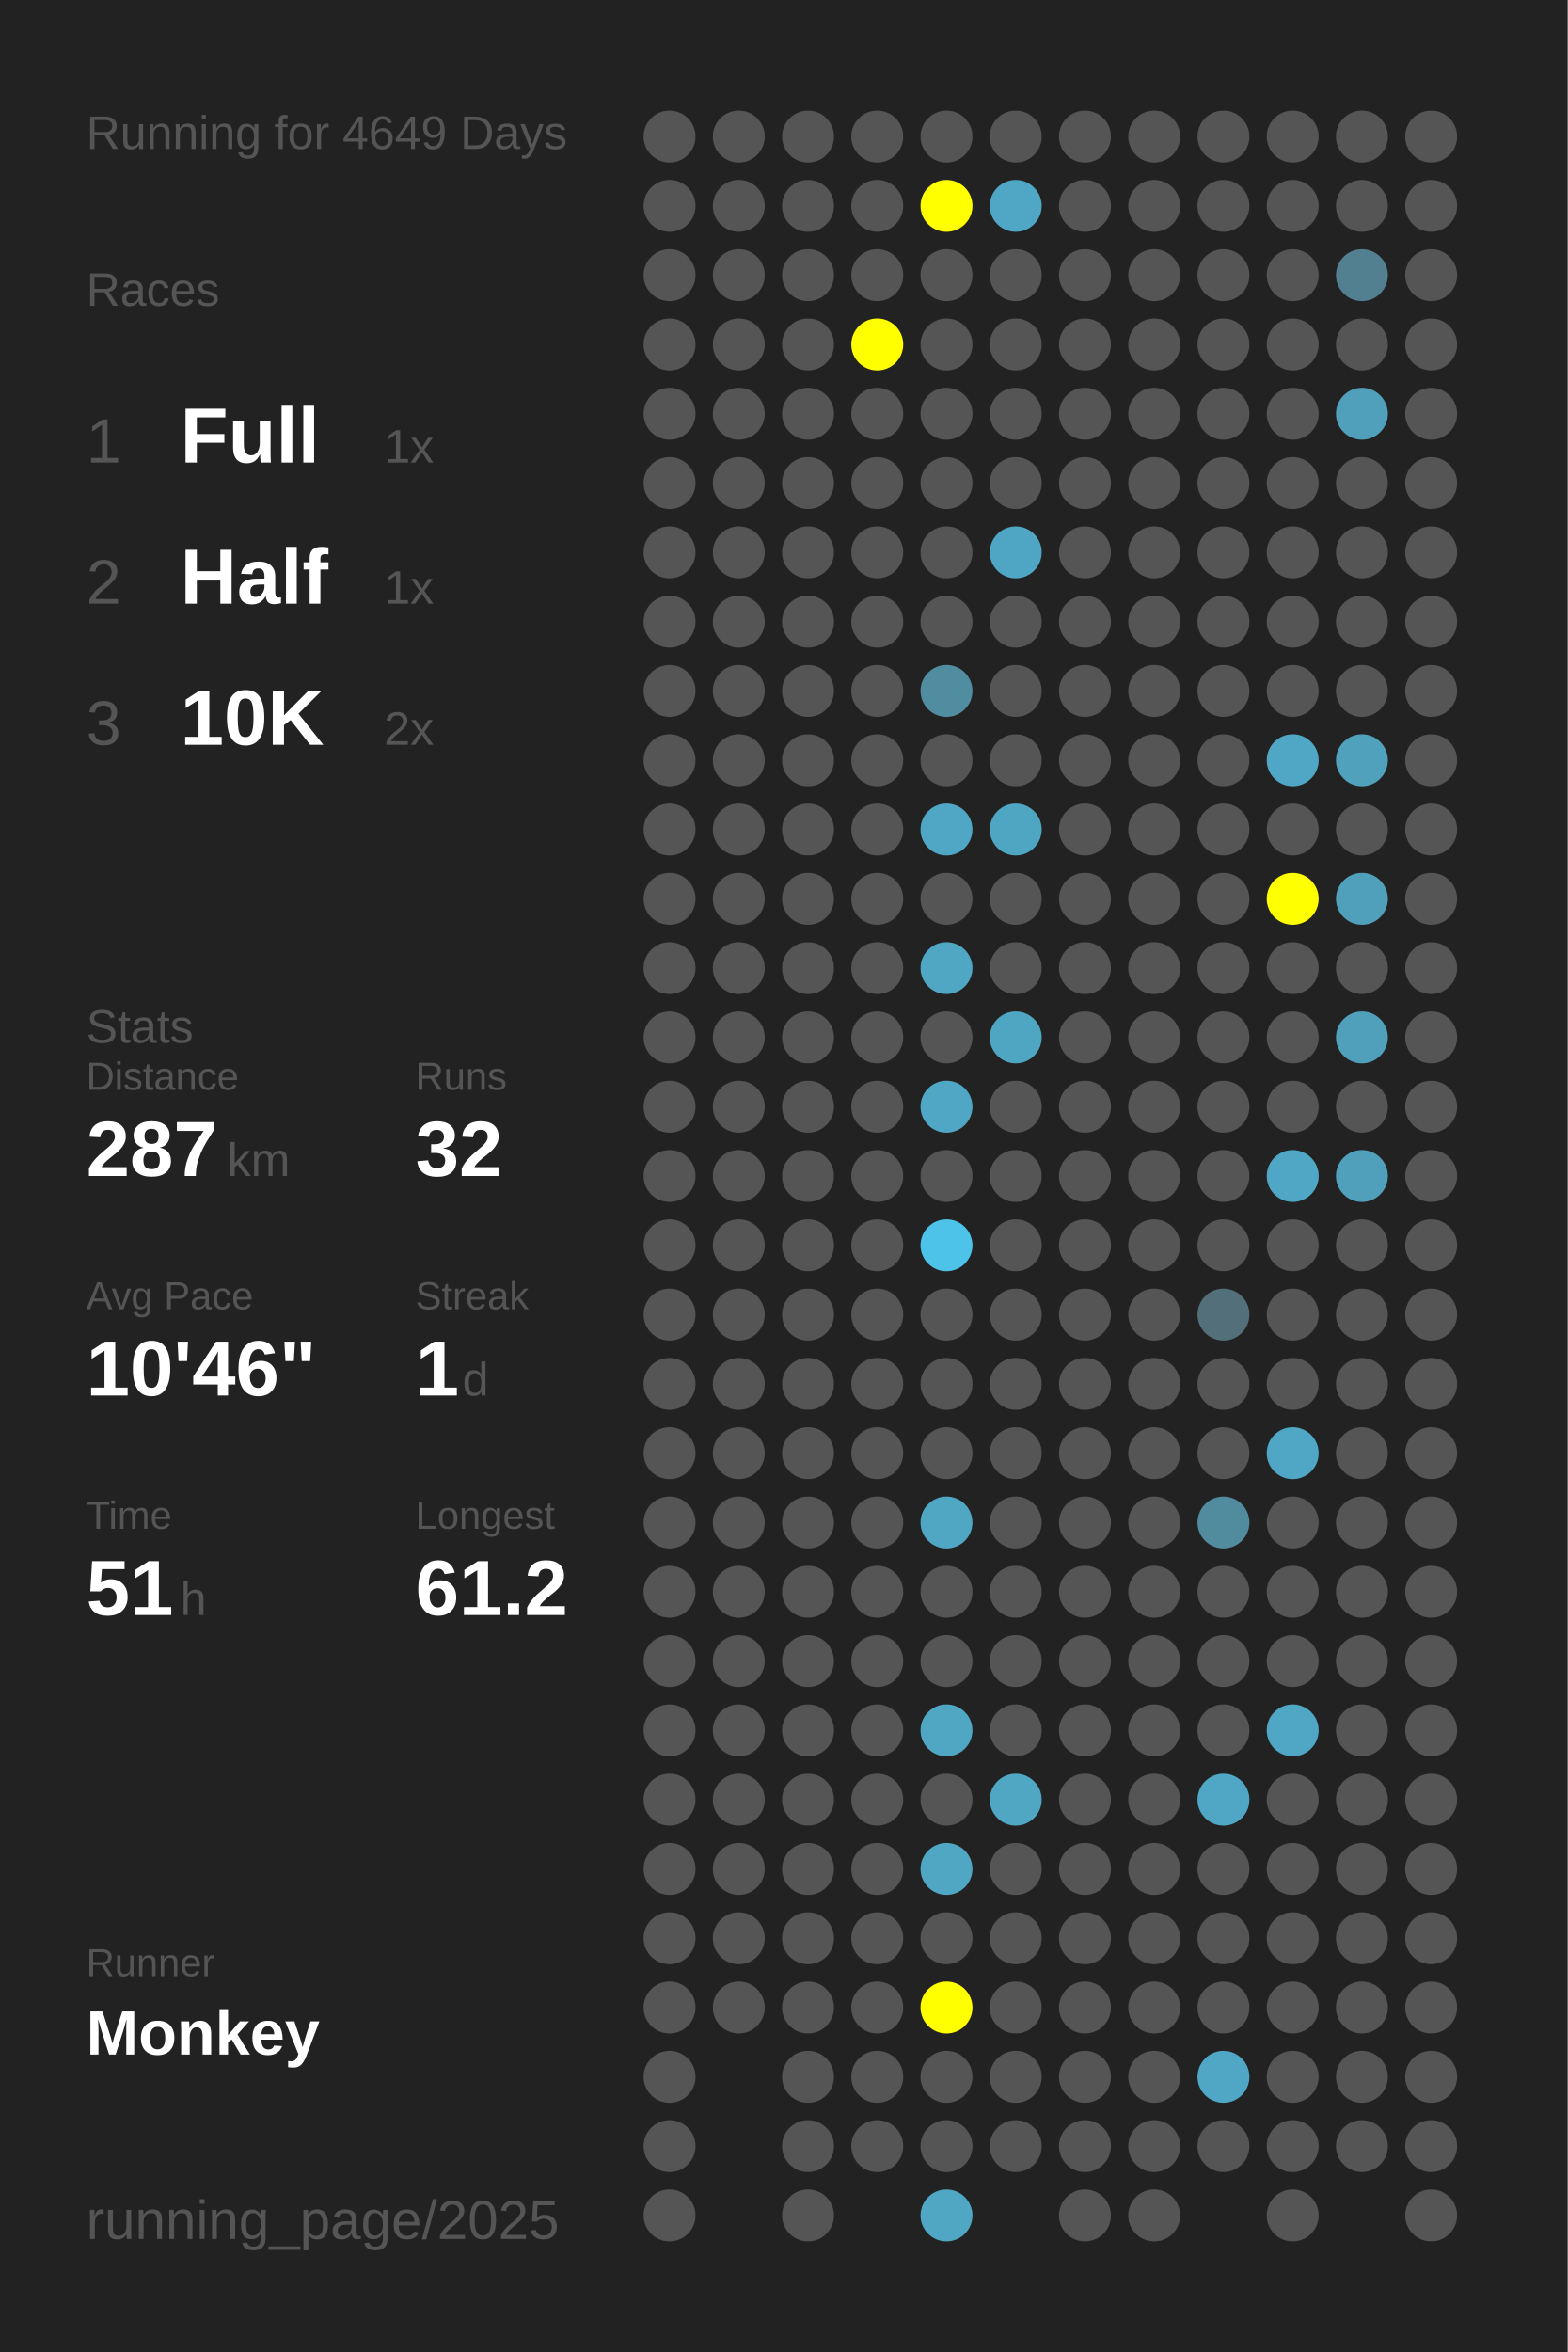
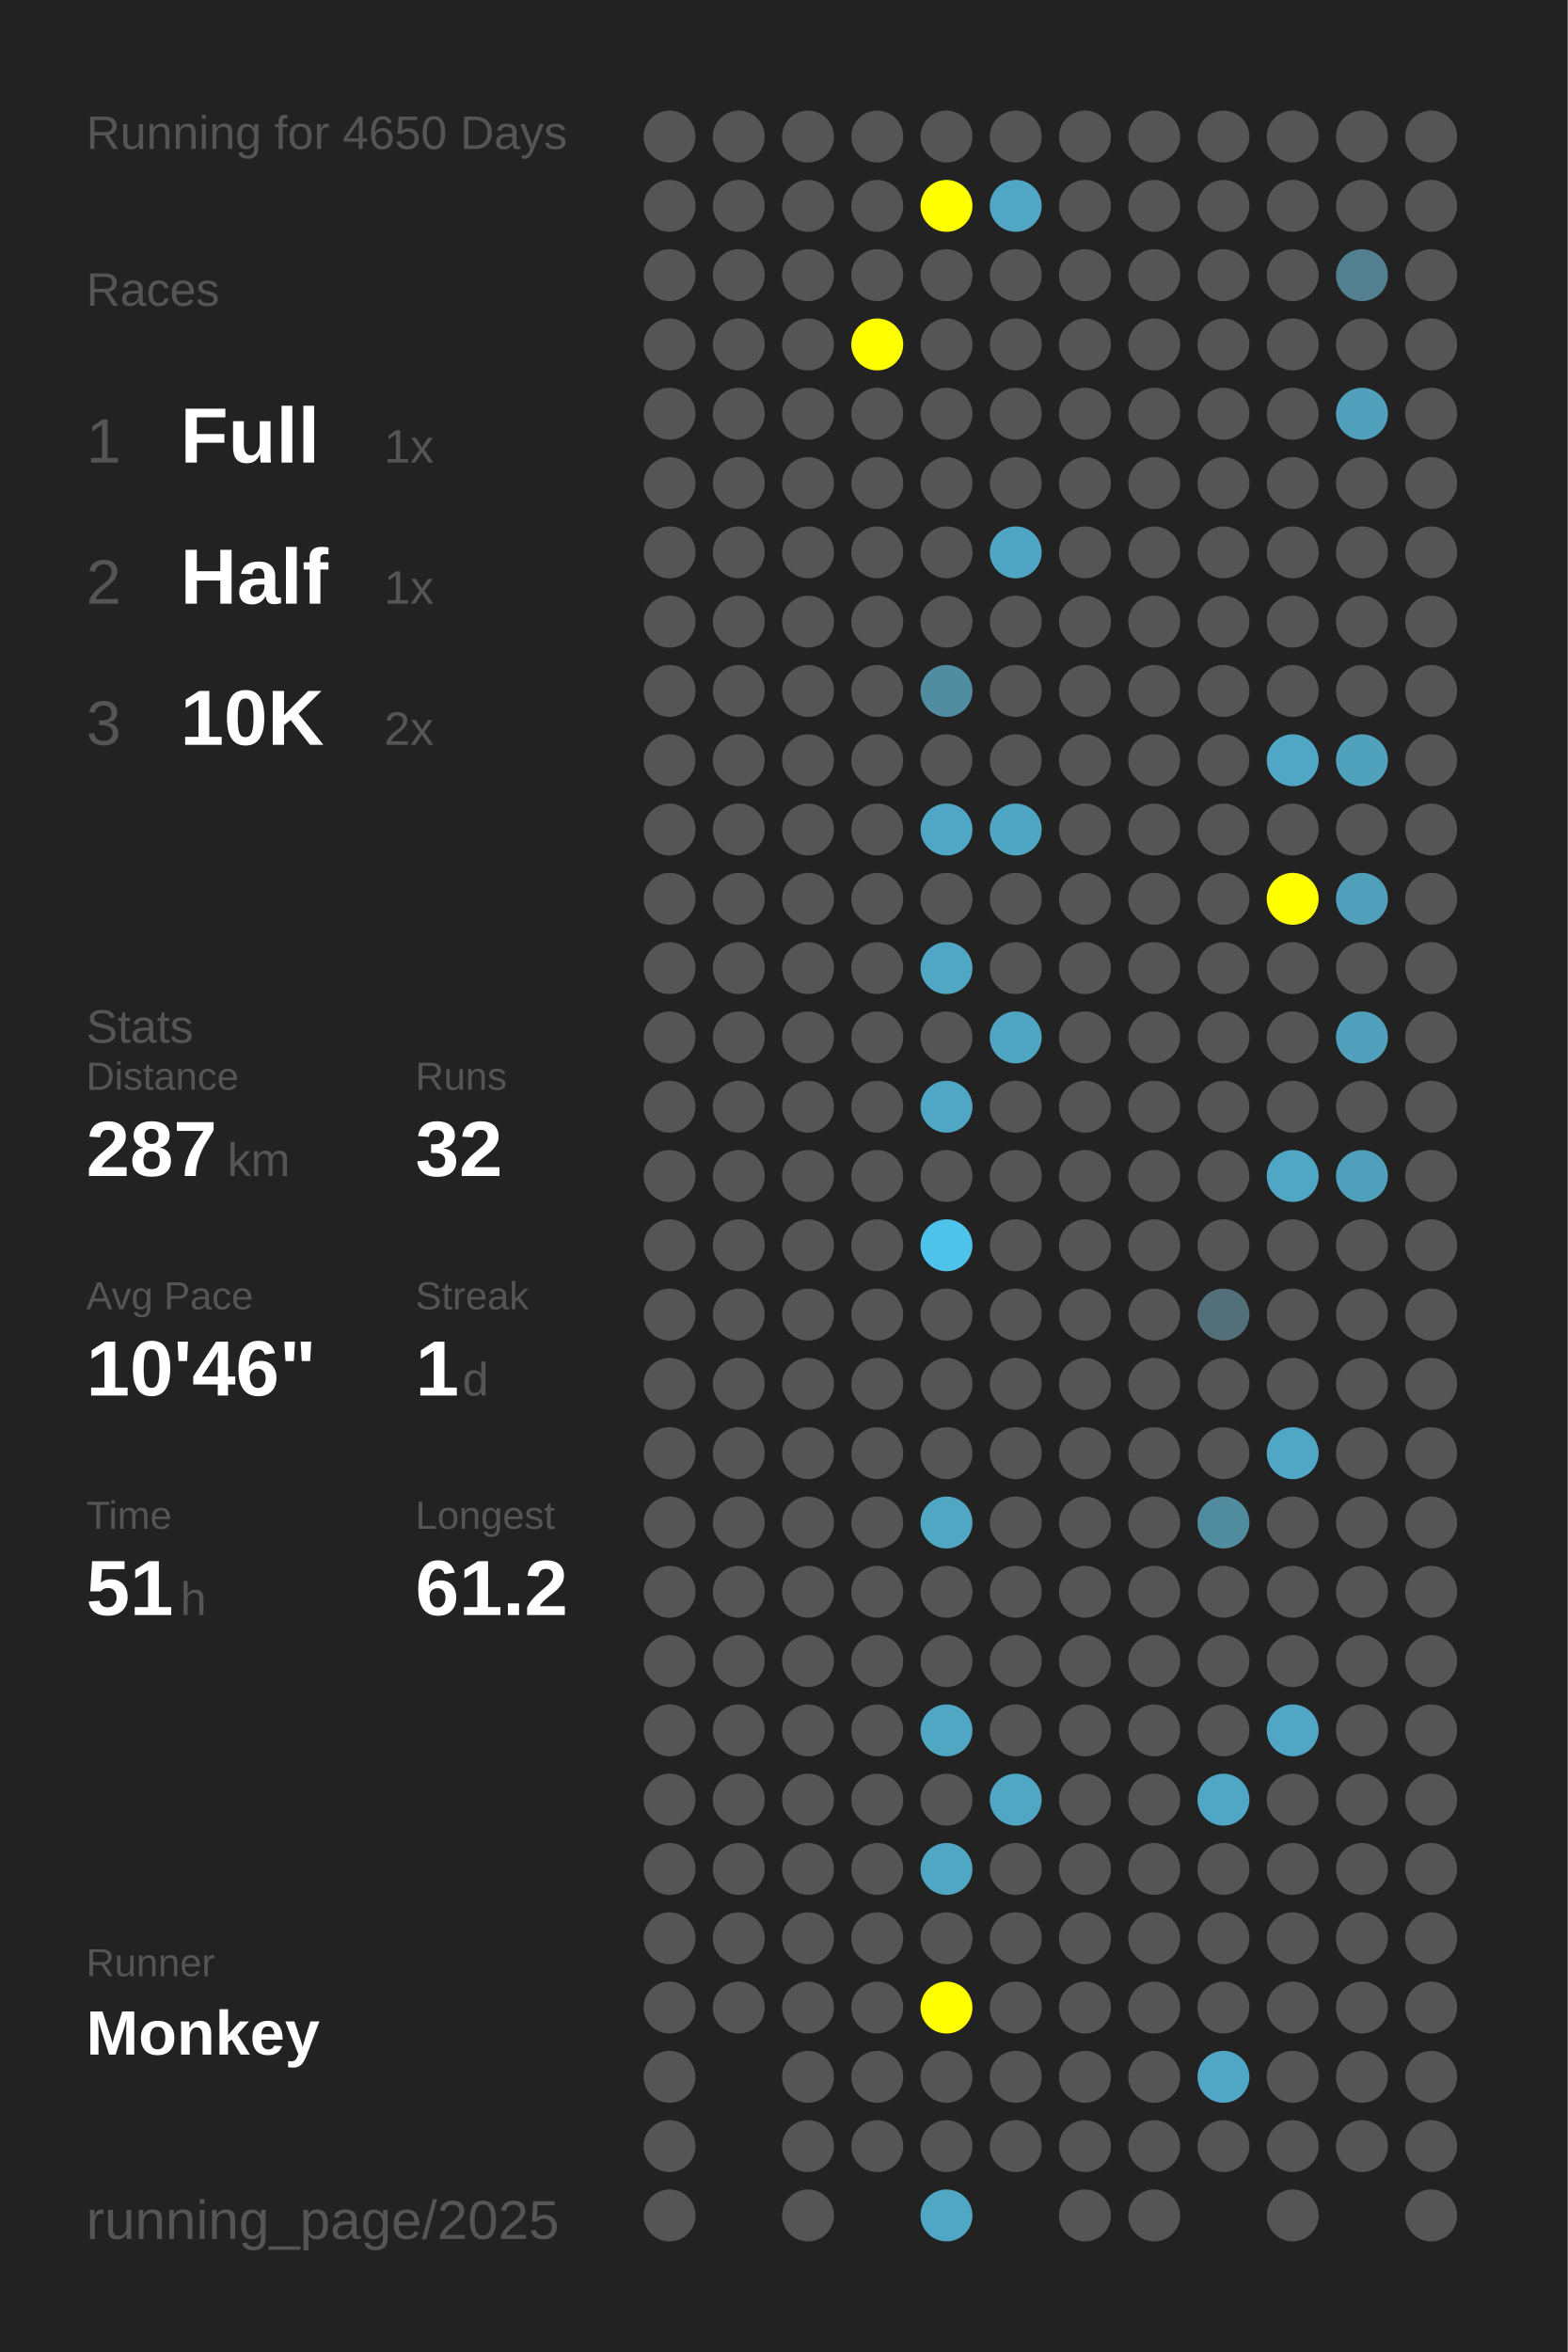
<svg xmlns="http://www.w3.org/2000/svg" baseProfile="full" height="300mm" version="1.1" viewBox="0,0,200,300" width="200mm">
  <defs />
  <rect fill="#222222" height="300" width="200" x="0" y="0" />
-   <text fill="#555555" style="font-size:6px; font-family:Arial;" x="11" y="19">Running for 4649 Days</text>
+   <text fill="#555555" style="font-size:6px; font-family:Arial;" x="11" y="19">Running for 4650 Days</text>
  <text fill="#555555" style="font-size:6px; font-family:Arial;" x="11" y="39">Races</text>
  <text fill="#555555" style="font-size:8px; font-family:Arial;" x="11" y="59">1</text>
  <text fill="#FFFFFF" style="font-size:10px; font-family:Arial; font-weight:bold;" x="23" y="59">Full</text>
  <text fill="#555555" style="font-size:6px; font-family:Arial;" x="49" y="59">1x</text>
  <text fill="#555555" style="font-size:8px; font-family:Arial;" x="11" y="77">2</text>
  <text fill="#FFFFFF" style="font-size:10px; font-family:Arial; font-weight:bold;" x="23" y="77">Half</text>
  <text fill="#555555" style="font-size:6px; font-family:Arial;" x="49" y="77">1x</text>
  <text fill="#555555" style="font-size:8px; font-family:Arial;" x="11" y="95">3</text>
  <text fill="#FFFFFF" style="font-size:10px; font-family:Arial; font-weight:bold;" x="23" y="95">10K</text>
  <text fill="#555555" style="font-size:6px; font-family:Arial;" x="49" y="95">2x</text>
  <text fill="#555555" style="font-size:6px; font-family:Arial;" x="11" y="133">Stats</text>
  <text fill="#555555" style="font-size:5px; font-family:Arial;" x="11" y="139">Distance</text>
  <text fill="#FFFFFF" style="font-size:10px; font-family:Arial; font-weight:bold;" x="11" y="150">287</text>
  <text fill="#555555" style="font-size:6px; font-family:Arial;" x="29" y="150">km</text>
  <text fill="#555555" style="font-size:5px; font-family:Arial;" x="53" y="139">Runs</text>
  <text fill="#FFFFFF" style="font-size:10px; font-family:Arial; font-weight:bold;" x="53" y="150">32</text>
  <text fill="#555555" style="font-size:5px; font-family:Arial;" x="11" y="167">Avg Pace</text>
  <text fill="#FFFFFF" style="font-size:10px; font-family:Arial; font-weight:bold;" x="11" y="178">10'46"</text>
  <text fill="#555555" style="font-size:5px; font-family:Arial;" x="53" y="167">Streak</text>
  <text fill="#FFFFFF" style="font-size:10px; font-family:Arial; font-weight:bold;" x="53" y="178">1</text>
  <text fill="#555555" style="font-size:6px; font-family:Arial;" x="59" y="178">d</text>
  <text fill="#555555" style="font-size:5px; font-family:Arial;" x="11" y="195">Time</text>
  <text fill="#FFFFFF" style="font-size:10px; font-family:Arial; font-weight:bold;" x="11" y="206">51</text>
  <text fill="#555555" style="font-size:6px; font-family:Arial;" x="23" y="206">h</text>
  <text fill="#555555" style="font-size:5px; font-family:Arial;" x="53" y="195">Longest</text>
  <text fill="#FFFFFF" style="font-size:10px; font-family:Arial; font-weight:bold;" x="53" y="206">61.2</text>
  <text fill="#555555" style="font-size:5px; font-family:Arial;" x="11" y="252.065">Runner</text>
  <text fill="#FFFFFF" style="font-size:8px; font-family:Arial; font-weight:bold;" x="11" y="262.065">Monkey</text>
  <text fill="#555555" style="font-size:7px; font-family:Arial;" x="11" y="285.581">running_page/2025</text>
  <circle cx="85.417" cy="17.419" fill="#555555" r="3.312" />
  <circle cx="85.417" cy="26.258" fill="#555555" r="3.312" />
  <circle cx="85.417" cy="35.097" fill="#555555" r="3.312" />
  <circle cx="85.417" cy="43.935" fill="#555555" r="3.312" />
  <circle cx="85.417" cy="52.774" fill="#555555" r="3.312" />
  <circle cx="85.417" cy="61.613" fill="#555555" r="3.312" />
  <circle cx="85.417" cy="70.452" fill="#555555" r="3.312" />
  <circle cx="85.417" cy="79.29" fill="#555555" r="3.312" />
  <circle cx="85.417" cy="88.129" fill="#555555" r="3.312" />
  <circle cx="85.417" cy="96.968" fill="#555555" r="3.312" />
  <circle cx="85.417" cy="105.806" fill="#555555" r="3.312" />
  <circle cx="85.417" cy="114.645" fill="#555555" r="3.312" />
  <circle cx="85.417" cy="123.484" fill="#555555" r="3.312" />
  <circle cx="85.417" cy="132.323" fill="#555555" r="3.312" />
  <circle cx="85.417" cy="141.161" fill="#555555" r="3.312" />
  <circle cx="85.417" cy="150" fill="#555555" r="3.312" />
  <circle cx="85.417" cy="158.839" fill="#555555" r="3.312" />
  <circle cx="85.417" cy="167.677" fill="#555555" r="3.312" />
  <circle cx="85.417" cy="176.516" fill="#555555" r="3.312" />
  <circle cx="85.417" cy="185.355" fill="#555555" r="3.312" />
  <circle cx="85.417" cy="194.194" fill="#555555" r="3.312" />
  <circle cx="85.417" cy="203.032" fill="#555555" r="3.312" />
  <circle cx="85.417" cy="211.871" fill="#555555" r="3.312" />
  <circle cx="85.417" cy="220.71" fill="#555555" r="3.312" />
  <circle cx="85.417" cy="229.548" fill="#555555" r="3.312" />
  <circle cx="85.417" cy="238.387" fill="#555555" r="3.312" />
  <circle cx="85.417" cy="247.226" fill="#555555" r="3.312" />
  <circle cx="85.417" cy="256.065" fill="#555555" r="3.312" />
  <circle cx="85.417" cy="264.903" fill="#555555" r="3.312" />
  <circle cx="85.417" cy="273.742" fill="#555555" r="3.312" />
  <circle cx="85.417" cy="282.581" fill="#555555" r="3.312" />
  <circle cx="94.25" cy="17.419" fill="#555555" r="3.312" />
  <circle cx="94.25" cy="26.258" fill="#555555" r="3.312" />
  <circle cx="94.25" cy="35.097" fill="#555555" r="3.312" />
  <circle cx="94.25" cy="43.935" fill="#555555" r="3.312" />
  <circle cx="94.25" cy="52.774" fill="#555555" r="3.312" />
  <circle cx="94.25" cy="61.613" fill="#555555" r="3.312" />
  <circle cx="94.25" cy="70.452" fill="#555555" r="3.312" />
  <circle cx="94.25" cy="79.29" fill="#555555" r="3.312" />
  <circle cx="94.25" cy="88.129" fill="#555555" r="3.312" />
  <circle cx="94.25" cy="96.968" fill="#555555" r="3.312" />
  <circle cx="94.25" cy="105.806" fill="#555555" r="3.312" />
  <circle cx="94.25" cy="114.645" fill="#555555" r="3.312" />
  <circle cx="94.25" cy="123.484" fill="#555555" r="3.312" />
  <circle cx="94.25" cy="132.323" fill="#555555" r="3.312" />
  <circle cx="94.25" cy="141.161" fill="#555555" r="3.312" />
  <circle cx="94.25" cy="150" fill="#555555" r="3.312" />
  <circle cx="94.25" cy="158.839" fill="#555555" r="3.312" />
  <circle cx="94.25" cy="167.677" fill="#555555" r="3.312" />
  <circle cx="94.25" cy="176.516" fill="#555555" r="3.312" />
  <circle cx="94.25" cy="185.355" fill="#555555" r="3.312" />
  <circle cx="94.25" cy="194.194" fill="#555555" r="3.312" />
  <circle cx="94.25" cy="203.032" fill="#555555" r="3.312" />
  <circle cx="94.25" cy="211.871" fill="#555555" r="3.312" />
  <circle cx="94.25" cy="220.71" fill="#555555" r="3.312" />
  <circle cx="94.25" cy="229.548" fill="#555555" r="3.312" />
  <circle cx="94.25" cy="238.387" fill="#555555" r="3.312" />
  <circle cx="94.25" cy="247.226" fill="#555555" r="3.312" />
  <circle cx="94.25" cy="256.065" fill="#555555" r="3.312" />
  <circle cx="103.083" cy="17.419" fill="#555555" r="3.312" />
  <circle cx="103.083" cy="26.258" fill="#555555" r="3.312" />
  <circle cx="103.083" cy="35.097" fill="#555555" r="3.312" />
  <circle cx="103.083" cy="43.935" fill="#555555" r="3.312" />
  <circle cx="103.083" cy="52.774" fill="#555555" r="3.312" />
  <circle cx="103.083" cy="61.613" fill="#555555" r="3.312" />
  <circle cx="103.083" cy="70.452" fill="#555555" r="3.312" />
  <circle cx="103.083" cy="79.29" fill="#555555" r="3.312" />
  <circle cx="103.083" cy="88.129" fill="#555555" r="3.312" />
  <circle cx="103.083" cy="96.968" fill="#555555" r="3.312" />
  <circle cx="103.083" cy="105.806" fill="#555555" r="3.312" />
  <circle cx="103.083" cy="114.645" fill="#555555" r="3.312" />
  <circle cx="103.083" cy="123.484" fill="#555555" r="3.312" />
  <circle cx="103.083" cy="132.323" fill="#555555" r="3.312" />
  <circle cx="103.083" cy="141.161" fill="#555555" r="3.312" />
  <circle cx="103.083" cy="150" fill="#555555" r="3.312" />
  <circle cx="103.083" cy="158.839" fill="#555555" r="3.312" />
  <circle cx="103.083" cy="167.677" fill="#555555" r="3.312" />
  <circle cx="103.083" cy="176.516" fill="#555555" r="3.312" />
  <circle cx="103.083" cy="185.355" fill="#555555" r="3.312" />
  <circle cx="103.083" cy="194.194" fill="#555555" r="3.312" />
  <circle cx="103.083" cy="203.032" fill="#555555" r="3.312" />
  <circle cx="103.083" cy="211.871" fill="#555555" r="3.312" />
  <circle cx="103.083" cy="220.71" fill="#555555" r="3.312" />
  <circle cx="103.083" cy="229.548" fill="#555555" r="3.312" />
  <circle cx="103.083" cy="238.387" fill="#555555" r="3.312" />
  <circle cx="103.083" cy="247.226" fill="#555555" r="3.312" />
  <circle cx="103.083" cy="256.065" fill="#555555" r="3.312" />
  <circle cx="103.083" cy="264.903" fill="#555555" r="3.312" />
  <circle cx="103.083" cy="273.742" fill="#555555" r="3.312" />
  <circle cx="103.083" cy="282.581" fill="#555555" r="3.312" />
  <circle cx="111.917" cy="17.419" fill="#555555" r="3.312" />
  <circle cx="111.917" cy="26.258" fill="#555555" r="3.312" />
  <circle cx="111.917" cy="35.097" fill="#555555" r="3.312" />
  <circle cx="111.917" cy="43.935" fill="#FFFF00" r="3.312" />
  <circle cx="111.917" cy="52.774" fill="#555555" r="3.312" />
  <circle cx="111.917" cy="61.613" fill="#555555" r="3.312" />
  <circle cx="111.917" cy="70.452" fill="#555555" r="3.312" />
  <circle cx="111.917" cy="79.29" fill="#555555" r="3.312" />
  <circle cx="111.917" cy="88.129" fill="#555555" r="3.312" />
  <circle cx="111.917" cy="96.968" fill="#555555" r="3.312" />
  <circle cx="111.917" cy="105.806" fill="#555555" r="3.312" />
  <circle cx="111.917" cy="114.645" fill="#555555" r="3.312" />
  <circle cx="111.917" cy="123.484" fill="#555555" r="3.312" />
  <circle cx="111.917" cy="132.323" fill="#555555" r="3.312" />
  <circle cx="111.917" cy="141.161" fill="#555555" r="3.312" />
  <circle cx="111.917" cy="150" fill="#555555" r="3.312" />
  <circle cx="111.917" cy="158.839" fill="#555555" r="3.312" />
  <circle cx="111.917" cy="167.677" fill="#555555" r="3.312" />
  <circle cx="111.917" cy="176.516" fill="#555555" r="3.312" />
  <circle cx="111.917" cy="185.355" fill="#555555" r="3.312" />
  <circle cx="111.917" cy="194.194" fill="#555555" r="3.312" />
  <circle cx="111.917" cy="203.032" fill="#555555" r="3.312" />
  <circle cx="111.917" cy="211.871" fill="#555555" r="3.312" />
  <circle cx="111.917" cy="220.71" fill="#555555" r="3.312" />
  <circle cx="111.917" cy="229.548" fill="#555555" r="3.312" />
  <circle cx="111.917" cy="238.387" fill="#555555" r="3.312" />
  <circle cx="111.917" cy="247.226" fill="#555555" r="3.312" />
  <circle cx="111.917" cy="256.065" fill="#555555" r="3.312" />
  <circle cx="111.917" cy="264.903" fill="#555555" r="3.312" />
  <circle cx="111.917" cy="273.742" fill="#555555" r="3.312" />
  <circle cx="120.75" cy="17.419" fill="#555555" r="3.312" />
  <circle cx="120.75" cy="26.258" fill="#FFFF00" r="3.312" />
  <circle cx="120.75" cy="35.097" fill="#555555" r="3.312" />
  <circle cx="120.75" cy="43.935" fill="#555555" r="3.312" />
  <circle cx="120.75" cy="52.774" fill="#555555" r="3.312" />
  <circle cx="120.75" cy="61.613" fill="#555555" r="3.312" />
  <circle cx="120.75" cy="70.452" fill="#555555" r="3.312" />
  <circle cx="120.75" cy="79.29" fill="#555555" r="3.312" />
  <circle cx="120.75" cy="88.129" fill="#518da1" r="3.312" />
  <circle cx="120.75" cy="96.968" fill="#555555" r="3.312" />
  <circle cx="120.75" cy="105.806" fill="#4fa7c5" r="3.312" />
  <circle cx="120.75" cy="114.645" fill="#555555" r="3.312" />
  <circle cx="120.75" cy="123.484" fill="#4fa7c4" r="3.312" />
  <circle cx="120.75" cy="132.323" fill="#555555" r="3.312" />
  <circle cx="120.75" cy="141.161" fill="#4fa7c5" r="3.312" />
  <circle cx="120.75" cy="150" fill="#555555" r="3.312" />
  <circle cx="120.75" cy="158.839" fill="#4dc3ea" r="3.312" />
  <circle cx="120.75" cy="167.677" fill="#555555" r="3.312" />
  <circle cx="120.75" cy="176.516" fill="#555555" r="3.312" />
  <circle cx="120.75" cy="185.355" fill="#555555" r="3.312" />
  <circle cx="120.75" cy="194.194" fill="#4fa7c4" r="3.312" />
  <circle cx="120.75" cy="203.032" fill="#555555" r="3.312" />
  <circle cx="120.75" cy="211.871" fill="#555555" r="3.312" />
  <circle cx="120.75" cy="220.71" fill="#4fa7c4" r="3.312" />
  <circle cx="120.75" cy="229.548" fill="#555555" r="3.312" />
  <circle cx="120.75" cy="238.387" fill="#4fa7c4" r="3.312" />
  <circle cx="120.75" cy="247.226" fill="#555555" r="3.312" />
  <circle cx="120.75" cy="256.065" fill="#FFFF00" r="3.312" />
  <circle cx="120.75" cy="264.903" fill="#555555" r="3.312" />
  <circle cx="120.75" cy="273.742" fill="#555555" r="3.312" />
  <circle cx="120.75" cy="282.581" fill="#4fa7c4" r="3.312" />
  <circle cx="129.583" cy="17.419" fill="#555555" r="3.312" />
  <circle cx="129.583" cy="26.258" fill="#4fa7c5" r="3.312" />
  <circle cx="129.583" cy="35.097" fill="#555555" r="3.312" />
  <circle cx="129.583" cy="43.935" fill="#555555" r="3.312" />
  <circle cx="129.583" cy="52.774" fill="#555555" r="3.312" />
  <circle cx="129.583" cy="61.613" fill="#555555" r="3.312" />
  <circle cx="129.583" cy="70.452" fill="#4fa6c4" r="3.312" />
  <circle cx="129.583" cy="79.29" fill="#555555" r="3.312" />
  <circle cx="129.583" cy="88.129" fill="#555555" r="3.312" />
  <circle cx="129.583" cy="96.968" fill="#555555" r="3.312" />
  <circle cx="129.583" cy="105.806" fill="#4fa6c3" r="3.312" />
  <circle cx="129.583" cy="114.645" fill="#555555" r="3.312" />
  <circle cx="129.583" cy="123.484" fill="#555555" r="3.312" />
  <circle cx="129.583" cy="132.323" fill="#4fa6c3" r="3.312" />
  <circle cx="129.583" cy="141.161" fill="#555555" r="3.312" />
  <circle cx="129.583" cy="150" fill="#555555" r="3.312" />
  <circle cx="129.583" cy="158.839" fill="#555555" r="3.312" />
  <circle cx="129.583" cy="167.677" fill="#555555" r="3.312" />
  <circle cx="129.583" cy="176.516" fill="#555555" r="3.312" />
  <circle cx="129.583" cy="185.355" fill="#555555" r="3.312" />
  <circle cx="129.583" cy="194.194" fill="#555555" r="3.312" />
  <circle cx="129.583" cy="203.032" fill="#555555" r="3.312" />
  <circle cx="129.583" cy="211.871" fill="#555555" r="3.312" />
  <circle cx="129.583" cy="220.71" fill="#555555" r="3.312" />
  <circle cx="129.583" cy="229.548" fill="#4fa7c4" r="3.312" />
  <circle cx="129.583" cy="238.387" fill="#555555" r="3.312" />
  <circle cx="129.583" cy="247.226" fill="#555555" r="3.312" />
  <circle cx="129.583" cy="256.065" fill="#555555" r="3.312" />
  <circle cx="129.583" cy="264.903" fill="#555555" r="3.312" />
  <circle cx="129.583" cy="273.742" fill="#555555" r="3.312" />
  <circle cx="138.417" cy="17.419" fill="#555555" r="3.312" />
  <circle cx="138.417" cy="26.258" fill="#555555" r="3.312" />
  <circle cx="138.417" cy="35.097" fill="#555555" r="3.312" />
  <circle cx="138.417" cy="43.935" fill="#555555" r="3.312" />
  <circle cx="138.417" cy="52.774" fill="#555555" r="3.312" />
  <circle cx="138.417" cy="61.613" fill="#555555" r="3.312" />
  <circle cx="138.417" cy="70.452" fill="#555555" r="3.312" />
  <circle cx="138.417" cy="79.29" fill="#555555" r="3.312" />
  <circle cx="138.417" cy="88.129" fill="#555555" r="3.312" />
  <circle cx="138.417" cy="96.968" fill="#555555" r="3.312" />
  <circle cx="138.417" cy="105.806" fill="#555555" r="3.312" />
  <circle cx="138.417" cy="114.645" fill="#555555" r="3.312" />
  <circle cx="138.417" cy="123.484" fill="#555555" r="3.312" />
  <circle cx="138.417" cy="132.323" fill="#555555" r="3.312" />
  <circle cx="138.417" cy="141.161" fill="#555555" r="3.312" />
  <circle cx="138.417" cy="150" fill="#555555" r="3.312" />
  <circle cx="138.417" cy="158.839" fill="#555555" r="3.312" />
  <circle cx="138.417" cy="167.677" fill="#555555" r="3.312" />
  <circle cx="138.417" cy="176.516" fill="#555555" r="3.312" />
  <circle cx="138.417" cy="185.355" fill="#555555" r="3.312" />
  <circle cx="138.417" cy="194.194" fill="#555555" r="3.312" />
  <circle cx="138.417" cy="203.032" fill="#555555" r="3.312" />
  <circle cx="138.417" cy="211.871" fill="#555555" r="3.312" />
  <circle cx="138.417" cy="220.71" fill="#555555" r="3.312" />
  <circle cx="138.417" cy="229.548" fill="#555555" r="3.312" />
  <circle cx="138.417" cy="238.387" fill="#555555" r="3.312" />
  <circle cx="138.417" cy="247.226" fill="#555555" r="3.312" />
  <circle cx="138.417" cy="256.065" fill="#555555" r="3.312" />
  <circle cx="138.417" cy="264.903" fill="#555555" r="3.312" />
  <circle cx="138.417" cy="273.742" fill="#555555" r="3.312" />
  <circle cx="138.417" cy="282.581" fill="#555555" r="3.312" />
  <circle cx="147.25" cy="17.419" fill="#555555" r="3.312" />
  <circle cx="147.25" cy="26.258" fill="#555555" r="3.312" />
  <circle cx="147.25" cy="35.097" fill="#555555" r="3.312" />
  <circle cx="147.25" cy="43.935" fill="#555555" r="3.312" />
  <circle cx="147.25" cy="52.774" fill="#555555" r="3.312" />
  <circle cx="147.25" cy="61.613" fill="#555555" r="3.312" />
  <circle cx="147.25" cy="70.452" fill="#555555" r="3.312" />
  <circle cx="147.25" cy="79.29" fill="#555555" r="3.312" />
  <circle cx="147.25" cy="88.129" fill="#555555" r="3.312" />
  <circle cx="147.25" cy="96.968" fill="#555555" r="3.312" />
  <circle cx="147.25" cy="105.806" fill="#555555" r="3.312" />
  <circle cx="147.25" cy="114.645" fill="#555555" r="3.312" />
  <circle cx="147.25" cy="123.484" fill="#555555" r="3.312" />
  <circle cx="147.25" cy="132.323" fill="#555555" r="3.312" />
  <circle cx="147.25" cy="141.161" fill="#555555" r="3.312" />
  <circle cx="147.25" cy="150" fill="#555555" r="3.312" />
  <circle cx="147.25" cy="158.839" fill="#555555" r="3.312" />
  <circle cx="147.25" cy="167.677" fill="#555555" r="3.312" />
  <circle cx="147.25" cy="176.516" fill="#555555" r="3.312" />
  <circle cx="147.25" cy="185.355" fill="#555555" r="3.312" />
  <circle cx="147.25" cy="194.194" fill="#555555" r="3.312" />
  <circle cx="147.25" cy="203.032" fill="#555555" r="3.312" />
  <circle cx="147.25" cy="211.871" fill="#555555" r="3.312" />
  <circle cx="147.25" cy="220.71" fill="#555555" r="3.312" />
  <circle cx="147.25" cy="229.548" fill="#555555" r="3.312" />
  <circle cx="147.25" cy="238.387" fill="#555555" r="3.312" />
  <circle cx="147.25" cy="247.226" fill="#555555" r="3.312" />
  <circle cx="147.25" cy="256.065" fill="#555555" r="3.312" />
  <circle cx="147.25" cy="264.903" fill="#555555" r="3.312" />
  <circle cx="147.25" cy="273.742" fill="#555555" r="3.312" />
  <circle cx="147.25" cy="282.581" fill="#555555" r="3.312" />
  <circle cx="156.083" cy="17.419" fill="#555555" r="3.312" />
  <circle cx="156.083" cy="26.258" fill="#555555" r="3.312" />
  <circle cx="156.083" cy="35.097" fill="#555555" r="3.312" />
  <circle cx="156.083" cy="43.935" fill="#555555" r="3.312" />
  <circle cx="156.083" cy="52.774" fill="#555555" r="3.312" />
  <circle cx="156.083" cy="61.613" fill="#555555" r="3.312" />
  <circle cx="156.083" cy="70.452" fill="#555555" r="3.312" />
  <circle cx="156.083" cy="79.29" fill="#555555" r="3.312" />
  <circle cx="156.083" cy="88.129" fill="#555555" r="3.312" />
  <circle cx="156.083" cy="96.968" fill="#555555" r="3.312" />
  <circle cx="156.083" cy="105.806" fill="#555555" r="3.312" />
  <circle cx="156.083" cy="114.645" fill="#555555" r="3.312" />
  <circle cx="156.083" cy="123.484" fill="#555555" r="3.312" />
  <circle cx="156.083" cy="132.323" fill="#555555" r="3.312" />
  <circle cx="156.083" cy="141.161" fill="#555555" r="3.312" />
  <circle cx="156.083" cy="150" fill="#555555" r="3.312" />
  <circle cx="156.083" cy="158.839" fill="#555555" r="3.312" />
  <circle cx="156.083" cy="167.677" fill="#536f79" r="3.312" />
  <circle cx="156.083" cy="176.516" fill="#555555" r="3.312" />
  <circle cx="156.083" cy="185.355" fill="#555555" r="3.312" />
  <circle cx="156.083" cy="194.194" fill="#518b9e" r="3.312" />
  <circle cx="156.083" cy="203.032" fill="#555555" r="3.312" />
  <circle cx="156.083" cy="211.871" fill="#555555" r="3.312" />
  <circle cx="156.083" cy="220.71" fill="#555555" r="3.312" />
  <circle cx="156.083" cy="229.548" fill="#4fa7c5" r="3.312" />
  <circle cx="156.083" cy="238.387" fill="#555555" r="3.312" />
  <circle cx="156.083" cy="247.226" fill="#555555" r="3.312" />
  <circle cx="156.083" cy="256.065" fill="#555555" r="3.312" />
  <circle cx="156.083" cy="264.903" fill="#4fa7c5" r="3.312" />
  <circle cx="156.083" cy="273.742" fill="#555555" r="3.312" />
  <circle cx="164.917" cy="17.419" fill="#555555" r="3.312" />
  <circle cx="164.917" cy="26.258" fill="#555555" r="3.312" />
  <circle cx="164.917" cy="35.097" fill="#555555" r="3.312" />
  <circle cx="164.917" cy="43.935" fill="#555555" r="3.312" />
  <circle cx="164.917" cy="52.774" fill="#555555" r="3.312" />
  <circle cx="164.917" cy="61.613" fill="#555555" r="3.312" />
  <circle cx="164.917" cy="70.452" fill="#555555" r="3.312" />
  <circle cx="164.917" cy="79.29" fill="#555555" r="3.312" />
  <circle cx="164.917" cy="88.129" fill="#555555" r="3.312" />
  <circle cx="164.917" cy="96.968" fill="#4fa7c5" r="3.312" />
  <circle cx="164.917" cy="105.806" fill="#555555" r="3.312" />
  <circle cx="164.917" cy="114.645" fill="#FFFF00" r="3.312" />
  <circle cx="164.917" cy="123.484" fill="#555555" r="3.312" />
  <circle cx="164.917" cy="132.323" fill="#555555" r="3.312" />
  <circle cx="164.917" cy="141.161" fill="#555555" r="3.312" />
  <circle cx="164.917" cy="150" fill="#4fa7c5" r="3.312" />
  <circle cx="164.917" cy="158.839" fill="#555555" r="3.312" />
  <circle cx="164.917" cy="167.677" fill="#555555" r="3.312" />
  <circle cx="164.917" cy="176.516" fill="#555555" r="3.312" />
  <circle cx="164.917" cy="185.355" fill="#4fa7c5" r="3.312" />
  <circle cx="164.917" cy="194.194" fill="#555555" r="3.312" />
  <circle cx="164.917" cy="203.032" fill="#555555" r="3.312" />
  <circle cx="164.917" cy="211.871" fill="#555555" r="3.312" />
  <circle cx="164.917" cy="220.71" fill="#4fa7c5" r="3.312" />
  <circle cx="164.917" cy="229.548" fill="#555555" r="3.312" />
  <circle cx="164.917" cy="238.387" fill="#555555" r="3.312" />
  <circle cx="164.917" cy="247.226" fill="#555555" r="3.312" />
  <circle cx="164.917" cy="256.065" fill="#555555" r="3.312" />
  <circle cx="164.917" cy="264.903" fill="#555555" r="3.312" />
  <circle cx="164.917" cy="273.742" fill="#555555" r="3.312" />
  <circle cx="164.917" cy="282.581" fill="#555555" r="3.312" />
  <circle cx="173.75" cy="17.419" fill="#555555" r="3.312" />
  <circle cx="173.75" cy="26.258" fill="#555555" r="3.312" />
  <circle cx="173.75" cy="35.097" fill="#528090" r="3.312" />
  <circle cx="173.75" cy="43.935" fill="#555555" r="3.312" />
  <circle cx="173.75" cy="52.774" fill="#50a0bb" r="3.312" />
  <circle cx="173.75" cy="61.613" fill="#555555" r="3.312" />
  <circle cx="173.75" cy="70.452" fill="#555555" r="3.312" />
  <circle cx="173.75" cy="79.29" fill="#555555" r="3.312" />
  <circle cx="173.75" cy="88.129" fill="#555555" r="3.312" />
  <circle cx="173.75" cy="96.968" fill="#50a1bc" r="3.312" />
  <circle cx="173.75" cy="105.806" fill="#555555" r="3.312" />
  <circle cx="173.75" cy="114.645" fill="#50a0bb" r="3.312" />
  <circle cx="173.75" cy="123.484" fill="#555555" r="3.312" />
  <circle cx="173.75" cy="132.323" fill="#50a0bb" r="3.312" />
  <circle cx="173.75" cy="141.161" fill="#555555" r="3.312" />
  <circle cx="173.75" cy="150" fill="#50a0bb" r="3.312" />
  <circle cx="173.75" cy="158.839" fill="#555555" r="3.312" />
  <circle cx="173.75" cy="167.677" fill="#555555" r="3.312" />
  <circle cx="173.75" cy="176.516" fill="#555555" r="3.312" />
  <circle cx="173.75" cy="185.355" fill="#555555" r="3.312" />
  <circle cx="173.75" cy="194.194" fill="#555555" r="3.312" />
  <circle cx="173.75" cy="203.032" fill="#555555" r="3.312" />
  <circle cx="173.75" cy="211.871" fill="#555555" r="3.312" />
  <circle cx="173.75" cy="220.71" fill="#555555" r="3.312" />
  <circle cx="173.75" cy="229.548" fill="#555555" r="3.312" />
  <circle cx="173.75" cy="238.387" fill="#555555" r="3.312" />
  <circle cx="173.75" cy="247.226" fill="#555555" r="3.312" />
  <circle cx="173.75" cy="256.065" fill="#555555" r="3.312" />
  <circle cx="173.75" cy="264.903" fill="#555555" r="3.312" />
  <circle cx="173.75" cy="273.742" fill="#555555" r="3.312" />
  <circle cx="182.583" cy="17.419" fill="#555555" r="3.312" />
  <circle cx="182.583" cy="26.258" fill="#555555" r="3.312" />
  <circle cx="182.583" cy="35.097" fill="#555555" r="3.312" />
  <circle cx="182.583" cy="43.935" fill="#555555" r="3.312" />
  <circle cx="182.583" cy="52.774" fill="#555555" r="3.312" />
  <circle cx="182.583" cy="61.613" fill="#555555" r="3.312" />
  <circle cx="182.583" cy="70.452" fill="#555555" r="3.312" />
  <circle cx="182.583" cy="79.29" fill="#555555" r="3.312" />
  <circle cx="182.583" cy="88.129" fill="#555555" r="3.312" />
  <circle cx="182.583" cy="96.968" fill="#555555" r="3.312" />
  <circle cx="182.583" cy="105.806" fill="#555555" r="3.312" />
  <circle cx="182.583" cy="114.645" fill="#555555" r="3.312" />
  <circle cx="182.583" cy="123.484" fill="#555555" r="3.312" />
  <circle cx="182.583" cy="132.323" fill="#555555" r="3.312" />
  <circle cx="182.583" cy="141.161" fill="#555555" r="3.312" />
  <circle cx="182.583" cy="150" fill="#555555" r="3.312" />
  <circle cx="182.583" cy="158.839" fill="#555555" r="3.312" />
  <circle cx="182.583" cy="167.677" fill="#555555" r="3.312" />
  <circle cx="182.583" cy="176.516" fill="#555555" r="3.312" />
  <circle cx="182.583" cy="185.355" fill="#555555" r="3.312" />
  <circle cx="182.583" cy="194.194" fill="#555555" r="3.312" />
  <circle cx="182.583" cy="203.032" fill="#555555" r="3.312" />
  <circle cx="182.583" cy="211.871" fill="#555555" r="3.312" />
  <circle cx="182.583" cy="220.71" fill="#555555" r="3.312" />
  <circle cx="182.583" cy="229.548" fill="#555555" r="3.312" />
  <circle cx="182.583" cy="238.387" fill="#555555" r="3.312" />
  <circle cx="182.583" cy="247.226" fill="#555555" r="3.312" />
  <circle cx="182.583" cy="256.065" fill="#555555" r="3.312" />
  <circle cx="182.583" cy="264.903" fill="#555555" r="3.312" />
  <circle cx="182.583" cy="273.742" fill="#555555" r="3.312" />
  <circle cx="182.583" cy="282.581" fill="#555555" r="3.312" />
</svg>
